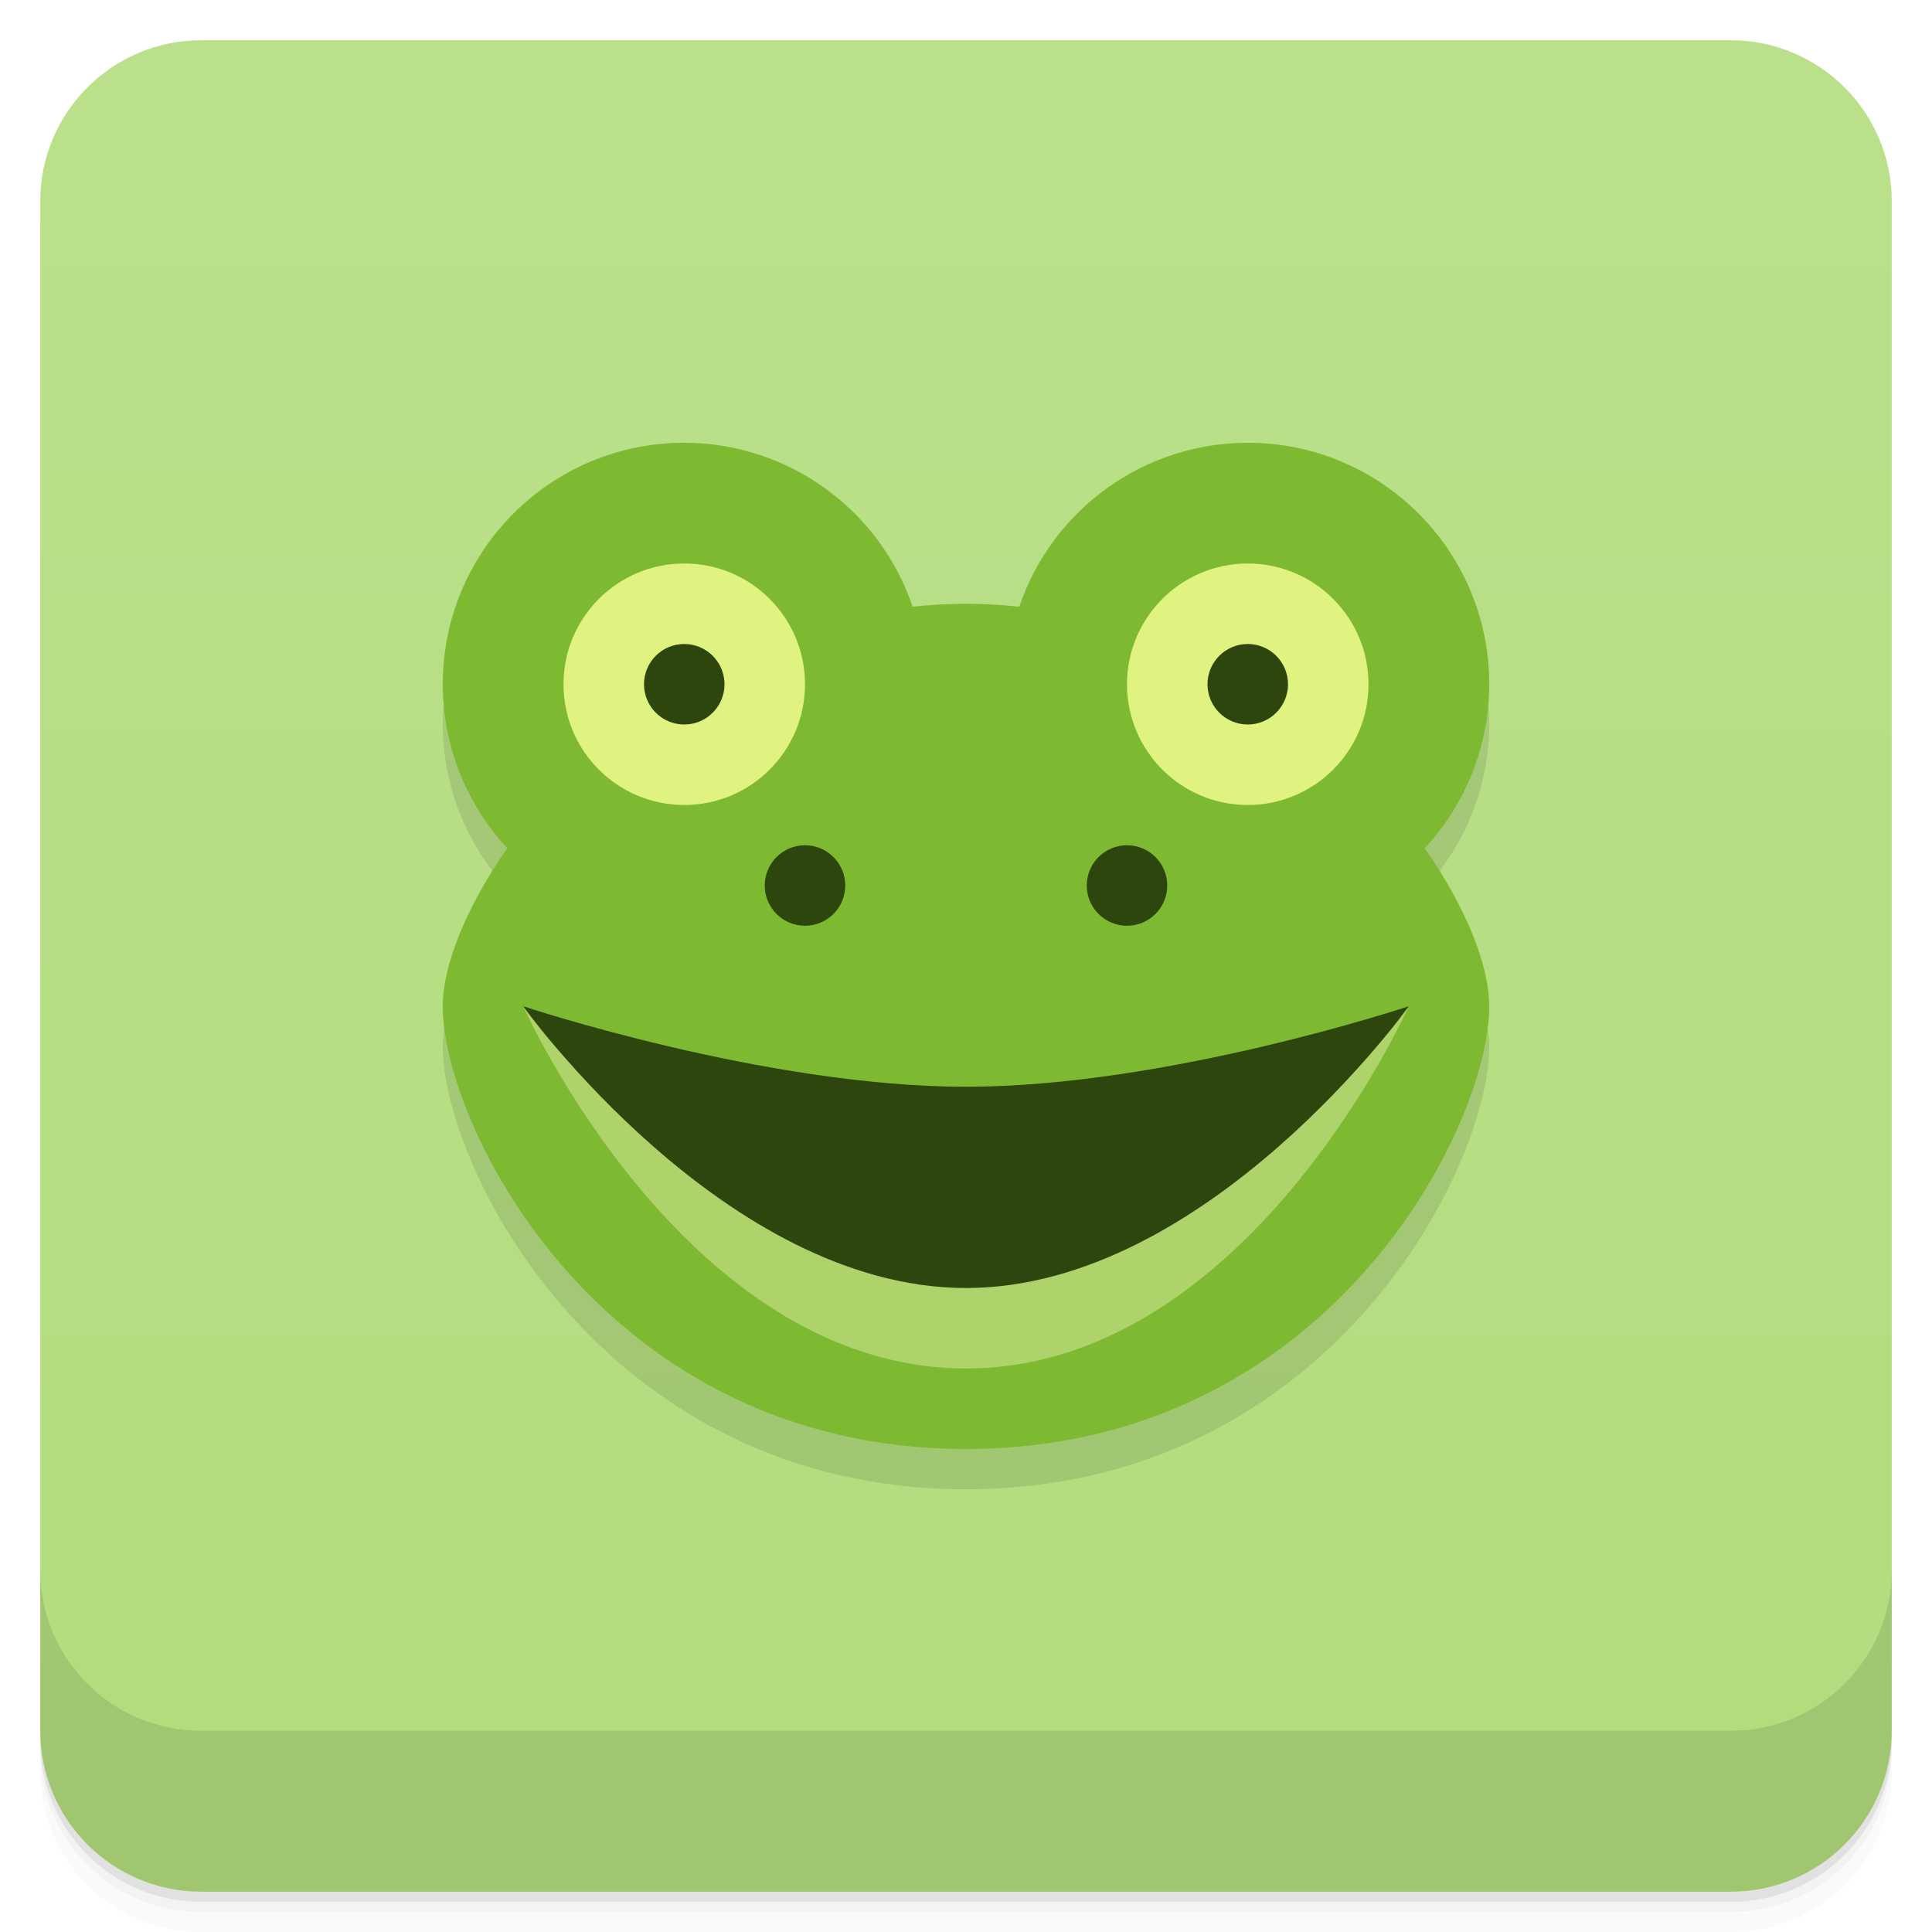
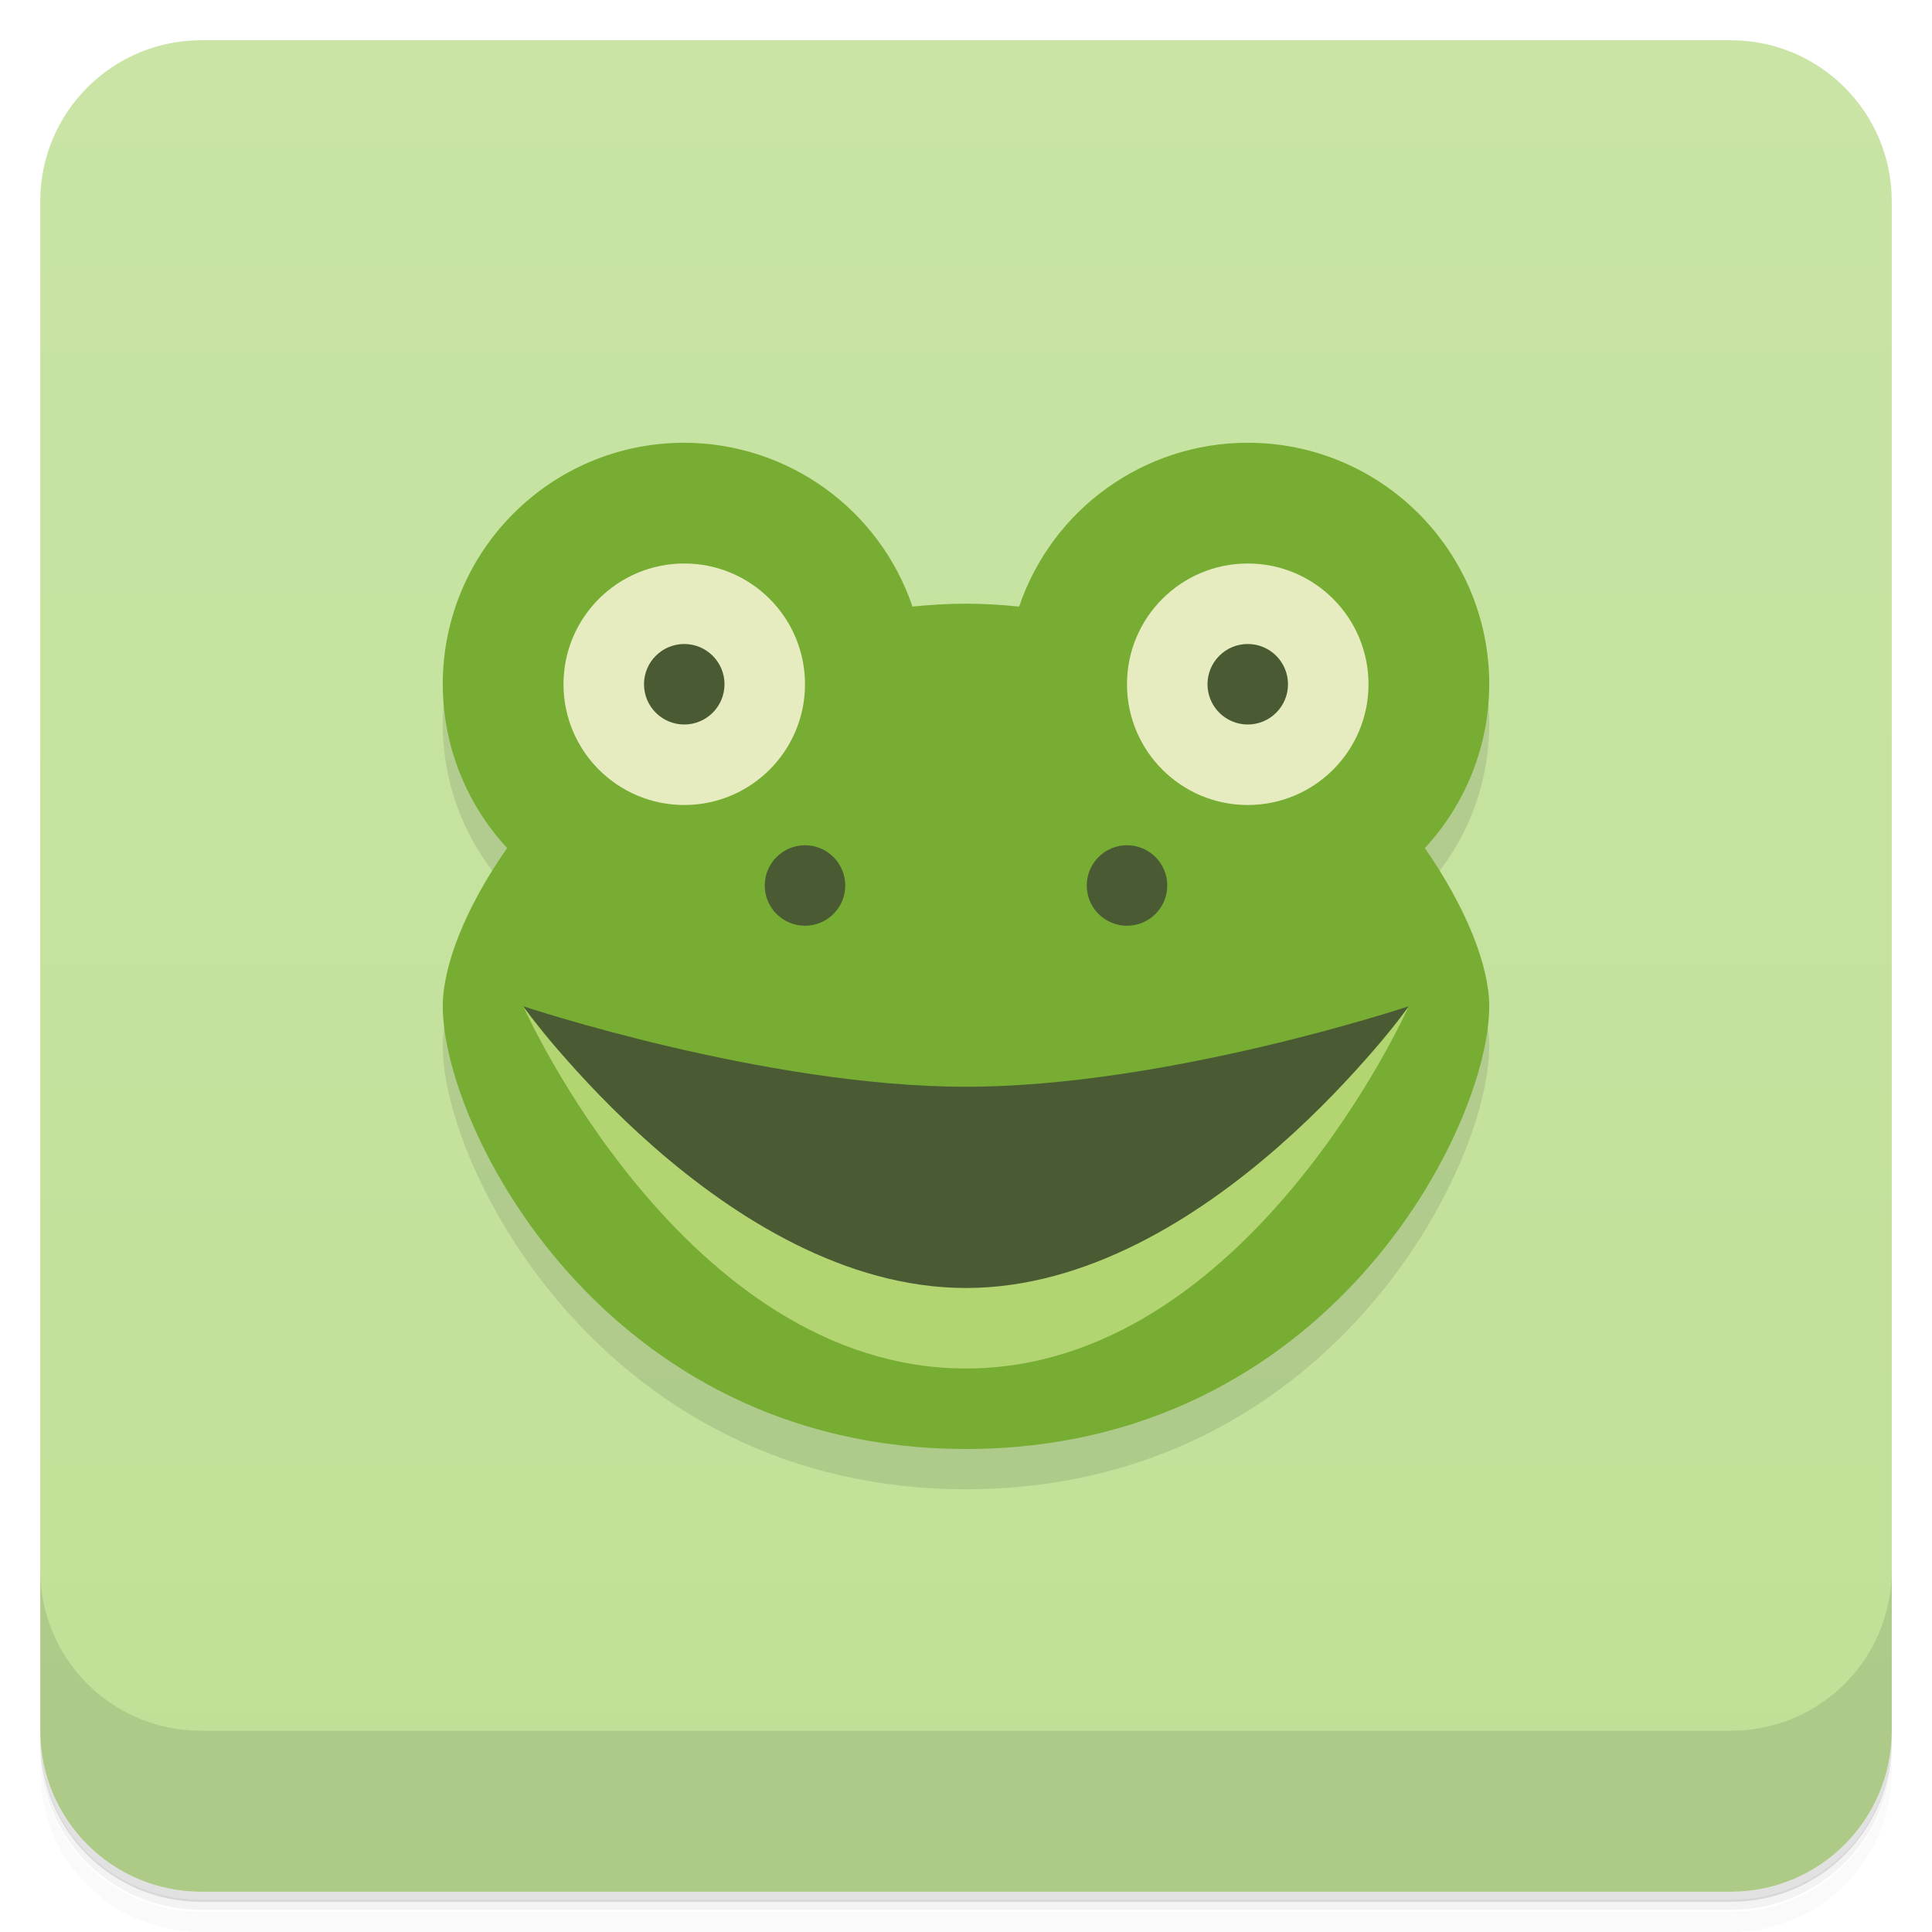
<svg xmlns="http://www.w3.org/2000/svg" version="1.1" viewBox="0 0 48 48">
  <defs>
    <linearGradient id="bg" x2="0" y1="1" y2="47" gradientUnits="userSpaceOnUse">
-       <stop style="stop-color:#bbe08b" offset="0" />
-       <stop style="stop-color:#b2dc7c" offset="1" />
+       <stop style="stop-color:#c9e4a5" offset="0" />
+       <stop style="stop-color:#c0e096" offset="1" />
    </linearGradient>
  </defs>
-   <path d="m1 43v0.25c0 2.216 1.784 4 4 4h38c2.216 0 4-1.784 4-4v-0.25c0 2.216-1.784 4-4 4h-38c-2.216 0-4-1.784-4-4zm0 0.5v0.5c0 2.216 1.784 4 4 4h38c2.216 0 4-1.784 4-4v-0.5c0 2.216-1.784 4-4 4h-38c-2.216 0-4-1.784-4-4z" style="opacity:.02" />
-   <path d="m1 43.25v0.25c0 2.216 1.784 4 4 4h38c2.216 0 4-1.784 4-4v-0.25c0 2.216-1.784 4-4 4h-38c-2.216 0-4-1.784-4-4z" style="opacity:.05" />
-   <path d="m1 43v0.25c0 2.216 1.784 4 4 4h38c2.216 0 4-1.784 4-4v-0.25c0 2.216-1.784 4-4 4h-38c-2.216 0-4-1.784-4-4z" style="opacity:.1" />
+   <path d="m1 43v0.25c0 2.22 1.78 4 4 4h38c2.22 0 4-1.78 4-4v-0.25c0 2.22-1.78 4-4 4h-38c-2.22 0-4-1.78-4-4zm0 0.5v0.5c0 2.22 1.78 4 4 4h38c2.22 0 4-1.78 4-4v-0.5c0 2.22-1.78 4-4 4h-38c-2.22 0-4-1.78-4-4z" style="opacity:.02" />
+   <path d="m1 43.2v0.25c0 2.22 1.78 4 4 4h38c2.22 0 4-1.78 4-4v-0.25c0 2.22-1.78 4-4 4h-38c-2.22 0-4-1.78-4-4z" style="opacity:.05" />
+   <path d="m1 43v0.25c0 2.22 1.78 4 4 4h38c2.22 0 4-1.78 4-4v-0.25c0 2.22-1.78 4-4 4h-38c-2.22 0-4-1.78-4-4z" style="opacity:.1" />
  <rect x="1" y="1" width="46" height="46" rx="4" style="fill:url(#bg)" />
-   <path d="m1 39v4c0 2.216 1.784 4 4 4h38c2.216 0 4-1.784 4-4v-4c0 2.216-1.784 4-4 4h-38c-2.216 0-4-1.784-4-4z" style="opacity:.1" />
-   <path d="m17 12a6 6 0 0 0-6 6 6 6 0 0 0 1.603 4.074c-1.037 1.481-1.603 2.926-1.603 3.926 0 3 4 11 13 11s13-8 13-11c0-1-0.567-2.445-1.603-3.926a6 6 0 0 0 1.603-4.074 6 6 0 0 0-6-6 6 6 0 0 0-5.676 4.072c-0.432-0.043-0.872-0.072-1.324-0.072-0.453 0-0.893 0.029-1.326 0.072a6 6 0 0 0-5.674-4.072z" style="opacity:.1" />
-   <path d="m17 11a6 6 0 0 0-6 6 6 6 0 0 0 1.603 4.074c-1.037 1.481-1.603 2.926-1.603 3.926 0 3 4 11 13 11s13-8 13-11c0-1-0.567-2.445-1.603-3.926a6 6 0 0 0 1.603-4.074 6 6 0 0 0-6-6 6 6 0 0 0-5.676 4.072c-0.432-0.043-0.872-0.072-1.324-0.072-0.453 0-0.893 0.029-1.326 0.072a6 6 0 0 0-5.674-4.072z" style="fill:#7eba31" />
-   <path d="m13 25s4 9 11 9 11-9 11-9-4 6-11 6-11-6-11-6z" style="fill:#aed36a" />
-   <path d="m17 14a3 3 0 0 0-3 3 3 3 0 0 0 3 3 3 3 0 0 0 3-3 3 3 0 0 0-3-3zm14 0a3 3 0 0 0-3 3 3 3 0 0 0 3 3 3 3 0 0 0 3-3 3 3 0 0 0-3-3z" style="fill:#e0f27f" />
-   <path d="m17 16a1 1 0 0 0-1 1 1 1 0 0 0 1 1 1 1 0 0 0 1-1 1 1 0 0 0-1-1zm14 0a1 1 0 0 0-1 1 1 1 0 0 0 1 1 1 1 0 0 0 1-1 1 1 0 0 0-1-1zm-11 5a1 1 0 0 0-1 1 1 1 0 0 0 1 1 1 1 0 0 0 1-1 1 1 0 0 0-1-1zm8 0a1 1 0 0 0-1 1 1 1 0 0 0 1 1 1 1 0 0 0 1-1 1 1 0 0 0-1-1zm-15 4s5 7 11 7 11-7 11-7-6 2-11 2-11-2-11-2z" style="fill:#2d460e" />
+   <path d="m1 39v4c0 2.22 1.78 4 4 4h38c2.22 0 4-1.78 4-4v-4c0 2.22-1.78 4-4 4h-38c-2.22 0-4-1.78-4-4z" style="opacity:.1" />
+   <path d="m17 12a6 6 0 0 0-6 6 6 6 0 0 0 1.6 4.07c-1.04 1.48-1.6 2.93-1.6 3.93 0 3 4 11 13 11s13-8 13-11c0-1-0.567-2.44-1.6-3.93a6 6 0 0 0 1.6-4.07 6 6 0 0 0-6-6 6 6 0 0 0-5.68 4.07c-0.432-0.043-0.872-0.072-1.32-0.072-0.453 0-0.893 0.029-1.33 0.072a6 6 0 0 0-5.67-4.07z" style="opacity:.1" />
+   <path d="m17 11a6 6 0 0 0-6 6 6 6 0 0 0 1.6 4.07c-1.04 1.48-1.6 2.93-1.6 3.93 0 3 4 11 13 11s13-8 13-11c0-1-0.567-2.44-1.6-3.93a6 6 0 0 0 1.6-4.07 6 6 0 0 0-6-6 6 6 0 0 0-5.68 4.07c-0.432-0.043-0.872-0.072-1.32-0.072-0.453 0-0.893 0.029-1.33 0.072a6 6 0 0 0-5.67-4.07z" style="fill:#78ad33" />
+   <path d="m13 25s4 9 11 9 11-9 11-9-4 6-11 6-11-6-11-6z" style="fill:#b2d571" />
+   <path d="m17 14a3 3 0 0 0-3 3 3 3 0 0 0 3 3 3 3 0 0 0 3-3 3 3 0 0 0-3-3zm14 0a3 3 0 0 0-3 3 3 3 0 0 0 3 3 3 3 0 0 0 3-3 3 3 0 0 0-3-3z" style="fill:#e6ecc0" />
+   <path d="m17 16a1 1 0 0 0-1 1 1 1 0 0 0 1 1 1 1 0 0 0 1-1 1 1 0 0 0-1-1zm14 0a1 1 0 0 0-1 1 1 1 0 0 0 1 1 1 1 0 0 0 1-1 1 1 0 0 0-1-1zm-11 5a1 1 0 0 0-1 1 1 1 0 0 0 1 1 1 1 0 0 0 1-1 1 1 0 0 0-1-1zm8 0a1 1 0 0 0-1 1 1 1 0 0 0 1 1 1 1 0 0 0 1-1 1 1 0 0 0-1-1zm-15 4s5 7 11 7 11-7 11-7-6 2-11 2-11-2-11-2z" style="fill:#4a5b34" />
</svg>
